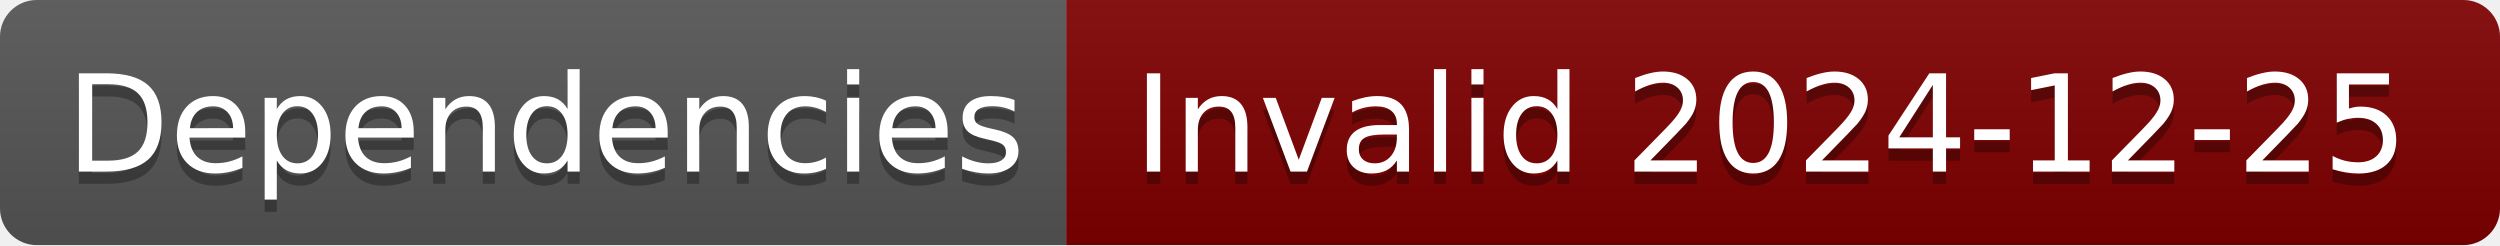
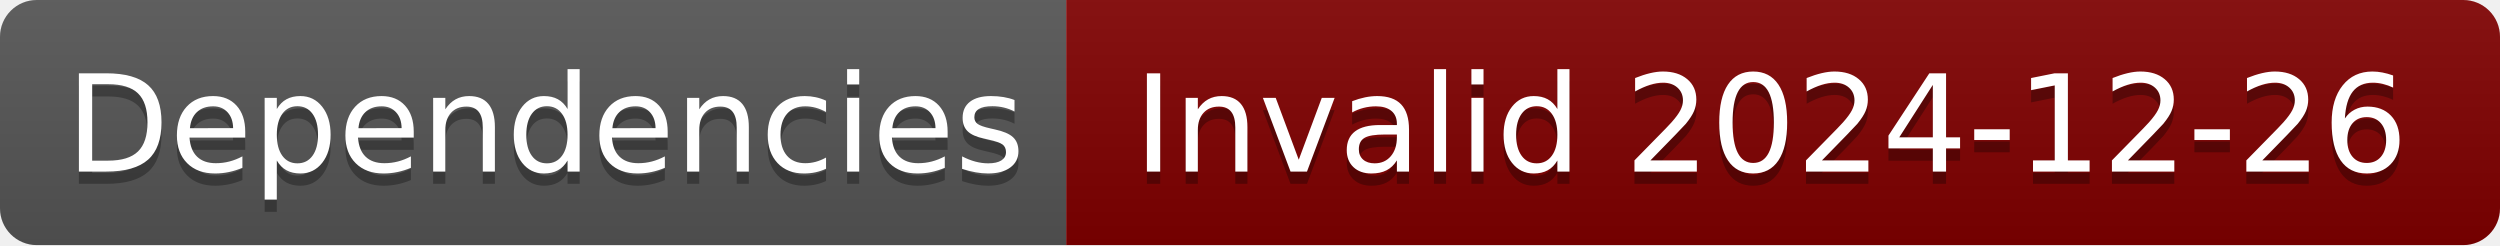
- <svg xmlns="http://www.w3.org/2000/svg" width="204" height="20" role="img" aria-label="Dependencies: Invalid 2024-12-25">
+ <svg xmlns="http://www.w3.org/2000/svg" width="204" height="20" role="img" aria-label="Dependencies: Invalid 2024-12-26">
  <linearGradient id="s" x2="0" y2="100%">
    <stop offset="0" stop-color="#bbb" stop-opacity=".1" />
    <stop offset="1" stop-opacity=".1" />
  </linearGradient>
  <clipPath id="r">
    <rect width="204" height="20" rx="3" fill="#fff" />
  </clipPath>
  <g clip-path="url(#r)">
    <rect width="87" height="20" fill="#555" />
    <rect x="87" width="117" height="20" fill="#800000" />
    <rect width="204" height="20" fill="url(#s)" />
  </g>
  <g fill="#fff" text-anchor="middle" font-family="Verdana,Geneva,DejaVu Sans,sans-serif" text-rendering="geometricPrecision" font-size="110">
    <text aria-hidden="true" x="445" y="150" fill="#010101" fill-opacity=".3" transform="scale(.1)" textLength="770">Dependencies</text>
    <text x="445" y="140" transform="scale(.1)" fill="#fff" textLength="770">Dependencies</text>
-     <text aria-hidden="true" x="1445" y="150" fill="#010101" fill-opacity=".3" transform="scale(.1)" textLength="1070">Invalid 2024-12-25</text>
-     <text x="1445" y="140" transform="scale(.1)" fill="#fff" textLength="1070">Invalid 2024-12-25</text>
+     <text aria-hidden="true" x="1445" y="150" fill="#010101" fill-opacity=".3" transform="scale(.1)" textLength="1070">Invalid 2024-12-26</text>
+     <text x="1445" y="140" transform="scale(.1)" fill="#fff" textLength="1070">Invalid 2024-12-26</text>
  </g>
</svg>
